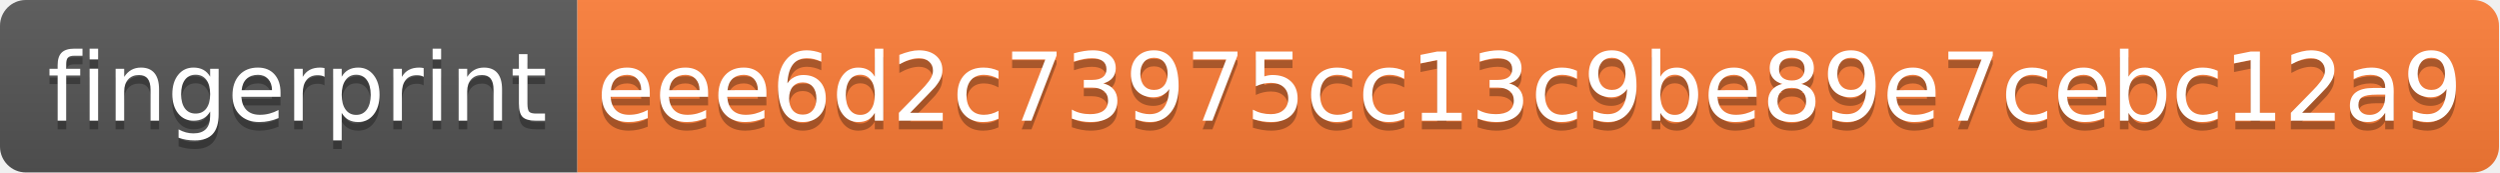
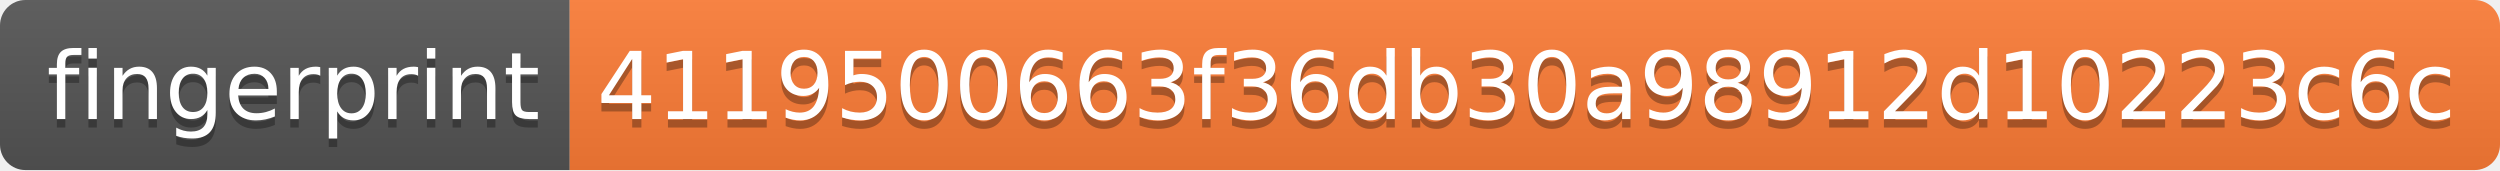
- <svg xmlns="http://www.w3.org/2000/svg" width="290" height="20">
+ <svg xmlns="http://www.w3.org/2000/svg" width="294" height="20">
  <linearGradient id="s" x2="0" y2="100%">
    <stop offset="0" stop-color="#bbb" stop-opacity=".1" />
    <stop offset="1" stop-opacity=".1" />
  </linearGradient>
  <clipPath id="r">
-     <rect width="290" height="20" rx="3" fill="#fff" />
+     <rect width="294" height="20" rx="3" fill="#fff" />
  </clipPath>
  <g clip-path="url(#r)">
    <rect width="67" height="20" fill="#555" />
-     <rect x="67" width="223" height="20" fill="#fe7d37" />
-     <rect width="290" height="20" fill="url(#s)" />
+     <rect x="67" width="227" height="20" fill="#fe7d37" />
+     <rect width="294" height="20" fill="url(#s)" />
  </g>
  <g fill="#fff" text-anchor="middle" font-family="Verdana,Geneva,DejaVu Sans,sans-serif" text-rendering="geometricPrecision" font-size="110">
    <text x="345" y="150" fill="#010101" fill-opacity=".3" transform="scale(.1)" textLength="570">fingerprint</text>
    <text x="345" y="140" transform="scale(.1)" textLength="570">fingerprint</text>
-     <text x="1775" y="150" fill="#010101" fill-opacity=".3" transform="scale(.1)" textLength="2130">eee6d2c73975cc13c9be89e7cebc12a9</text>
-     <text x="1775" y="140" transform="scale(.1)" textLength="2130">eee6d2c73975cc13c9be89e7cebc12a9</text>
+     <text x="1795" y="150" fill="#010101" fill-opacity=".3" transform="scale(.1)" textLength="2170">4119500663f36db30a98912d10223c6c</text>
+     <text x="1795" y="140" transform="scale(.1)" textLength="2170">4119500663f36db30a98912d10223c6c</text>
  </g>
</svg>
